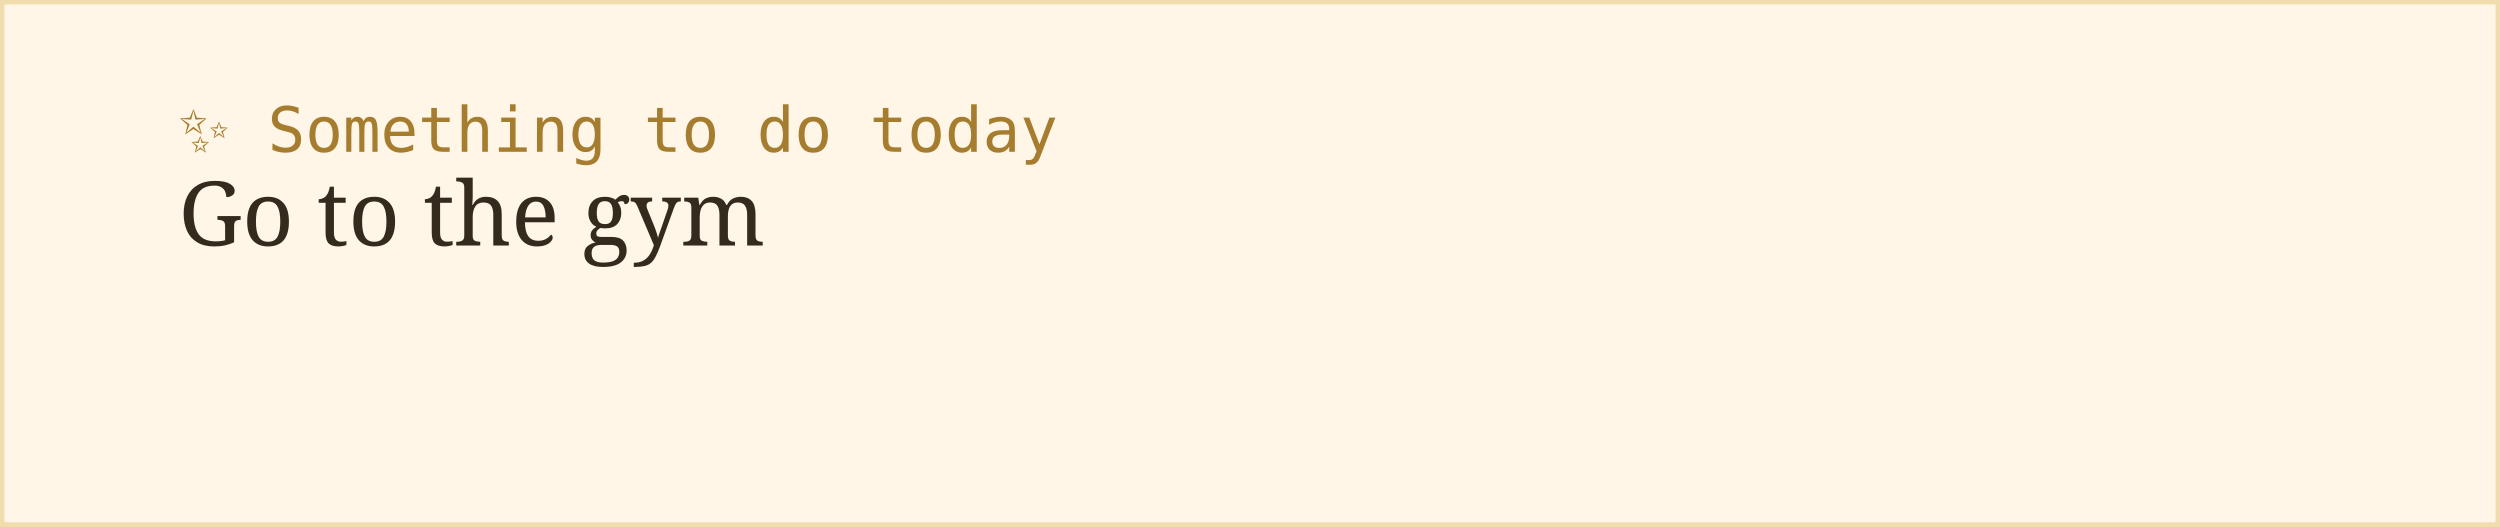
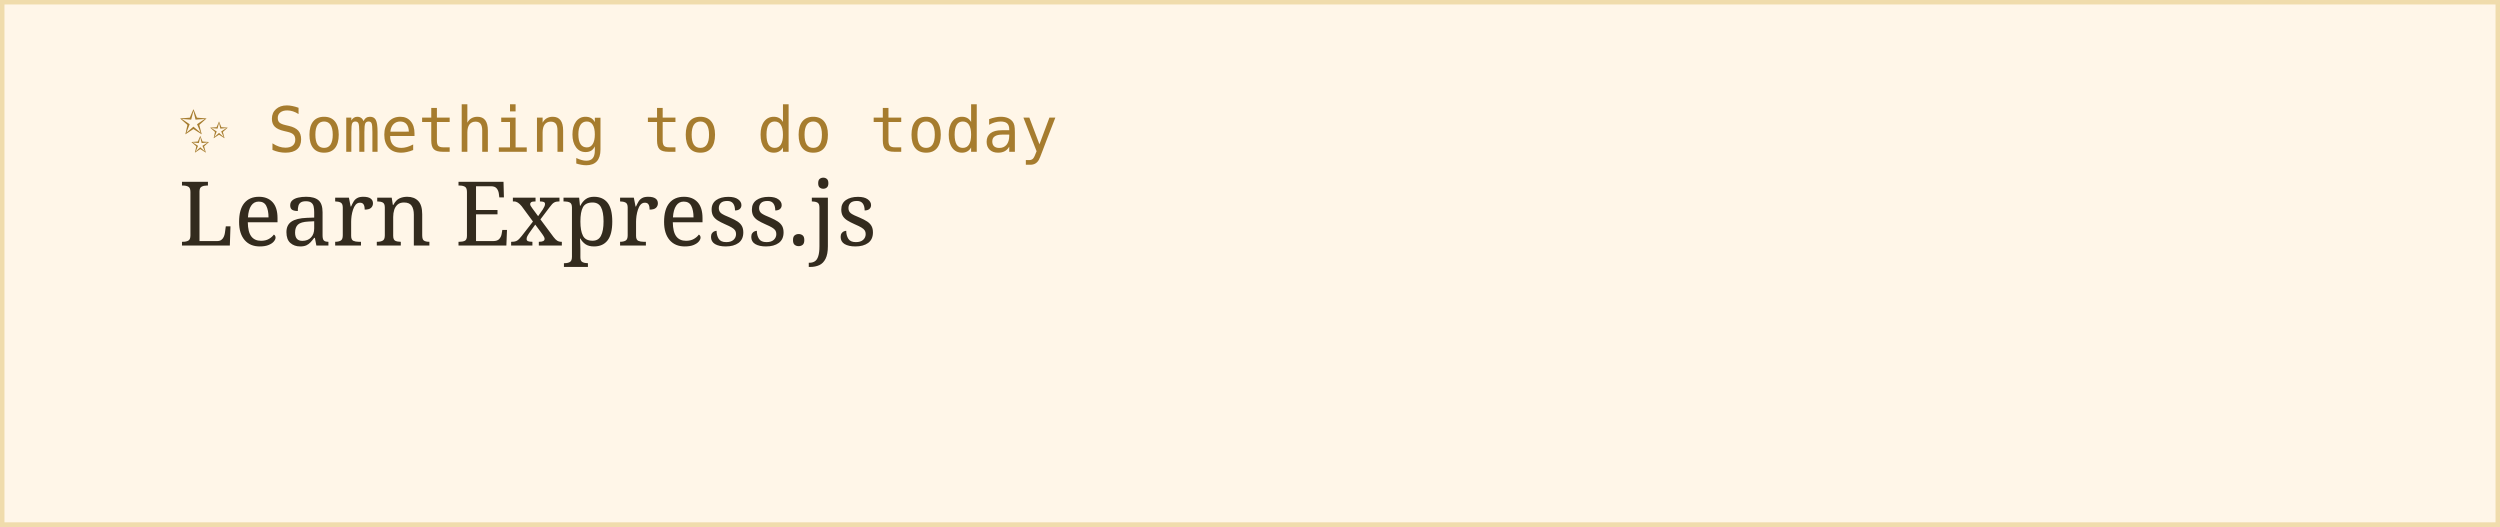
<svg xmlns="http://www.w3.org/2000/svg" width="560" height="118">
  <rect width="100%" height="100%" fill="#fff6e8" stroke="#f0dcac" stroke-width="2" />
  <text x="40" y="34" font-family="monospace" font-size="14" fill="#a67c2e">✨ Something to do today</text>
-   <text x="40" y="55" font-family="Georgia, serif" font-size="20" fill="#332b1e">Go to the gym</text>
+   <text x="40" y="55" font-family="Georgia, serif" font-size="20" fill="#332b1e">Learn Express.js</text>
</svg>
